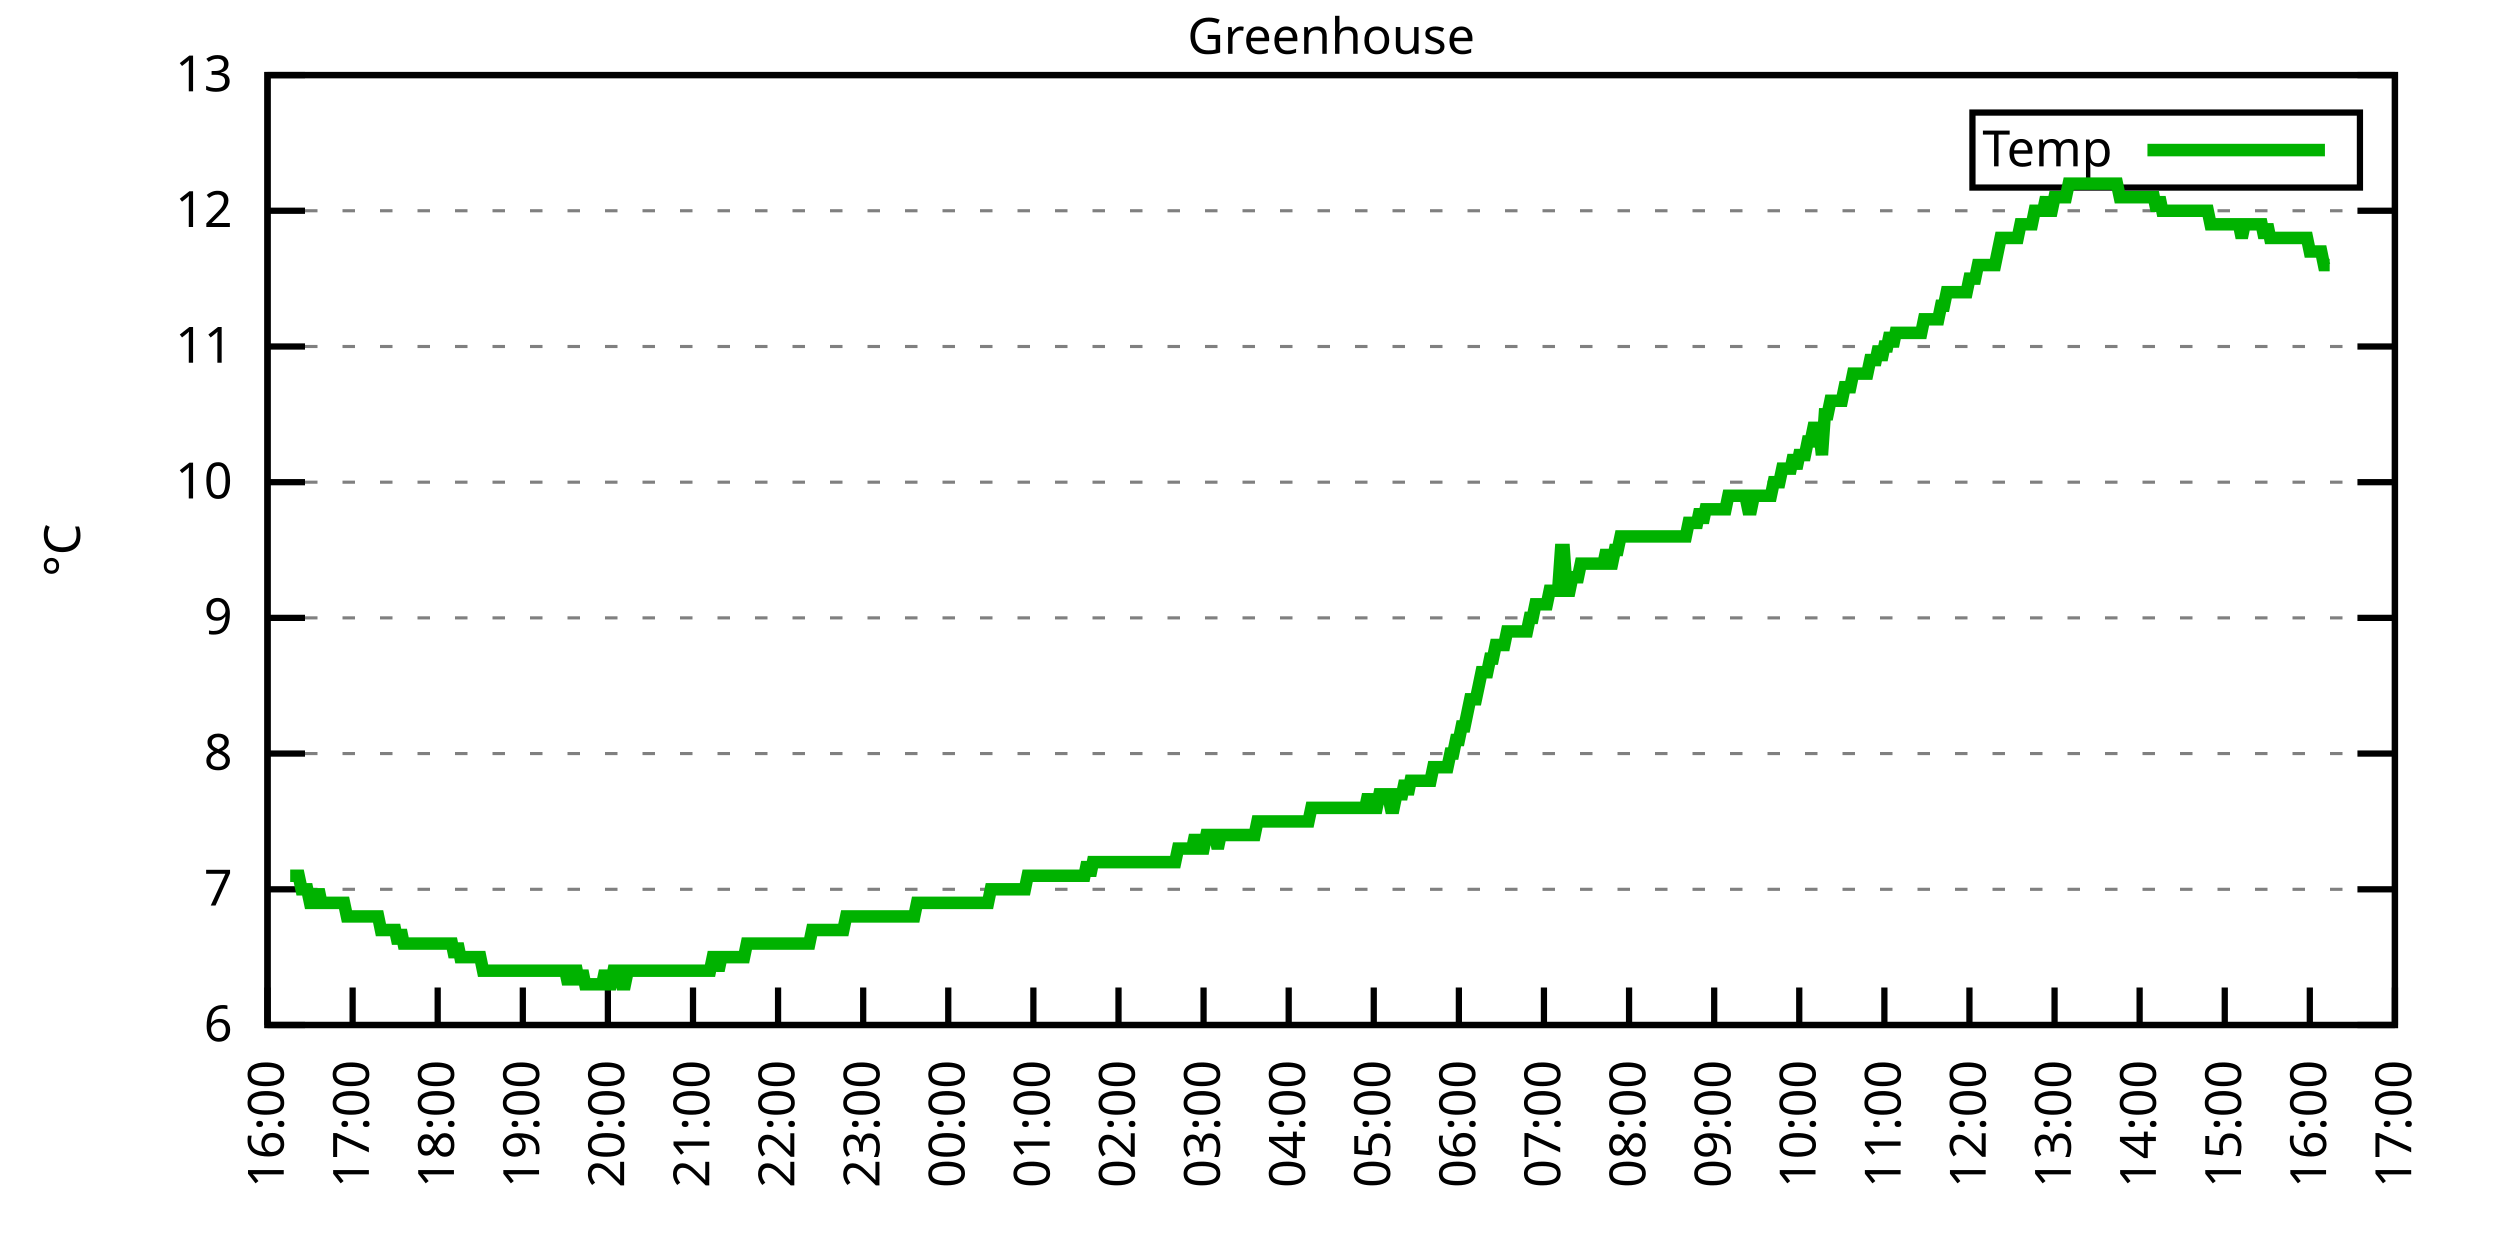
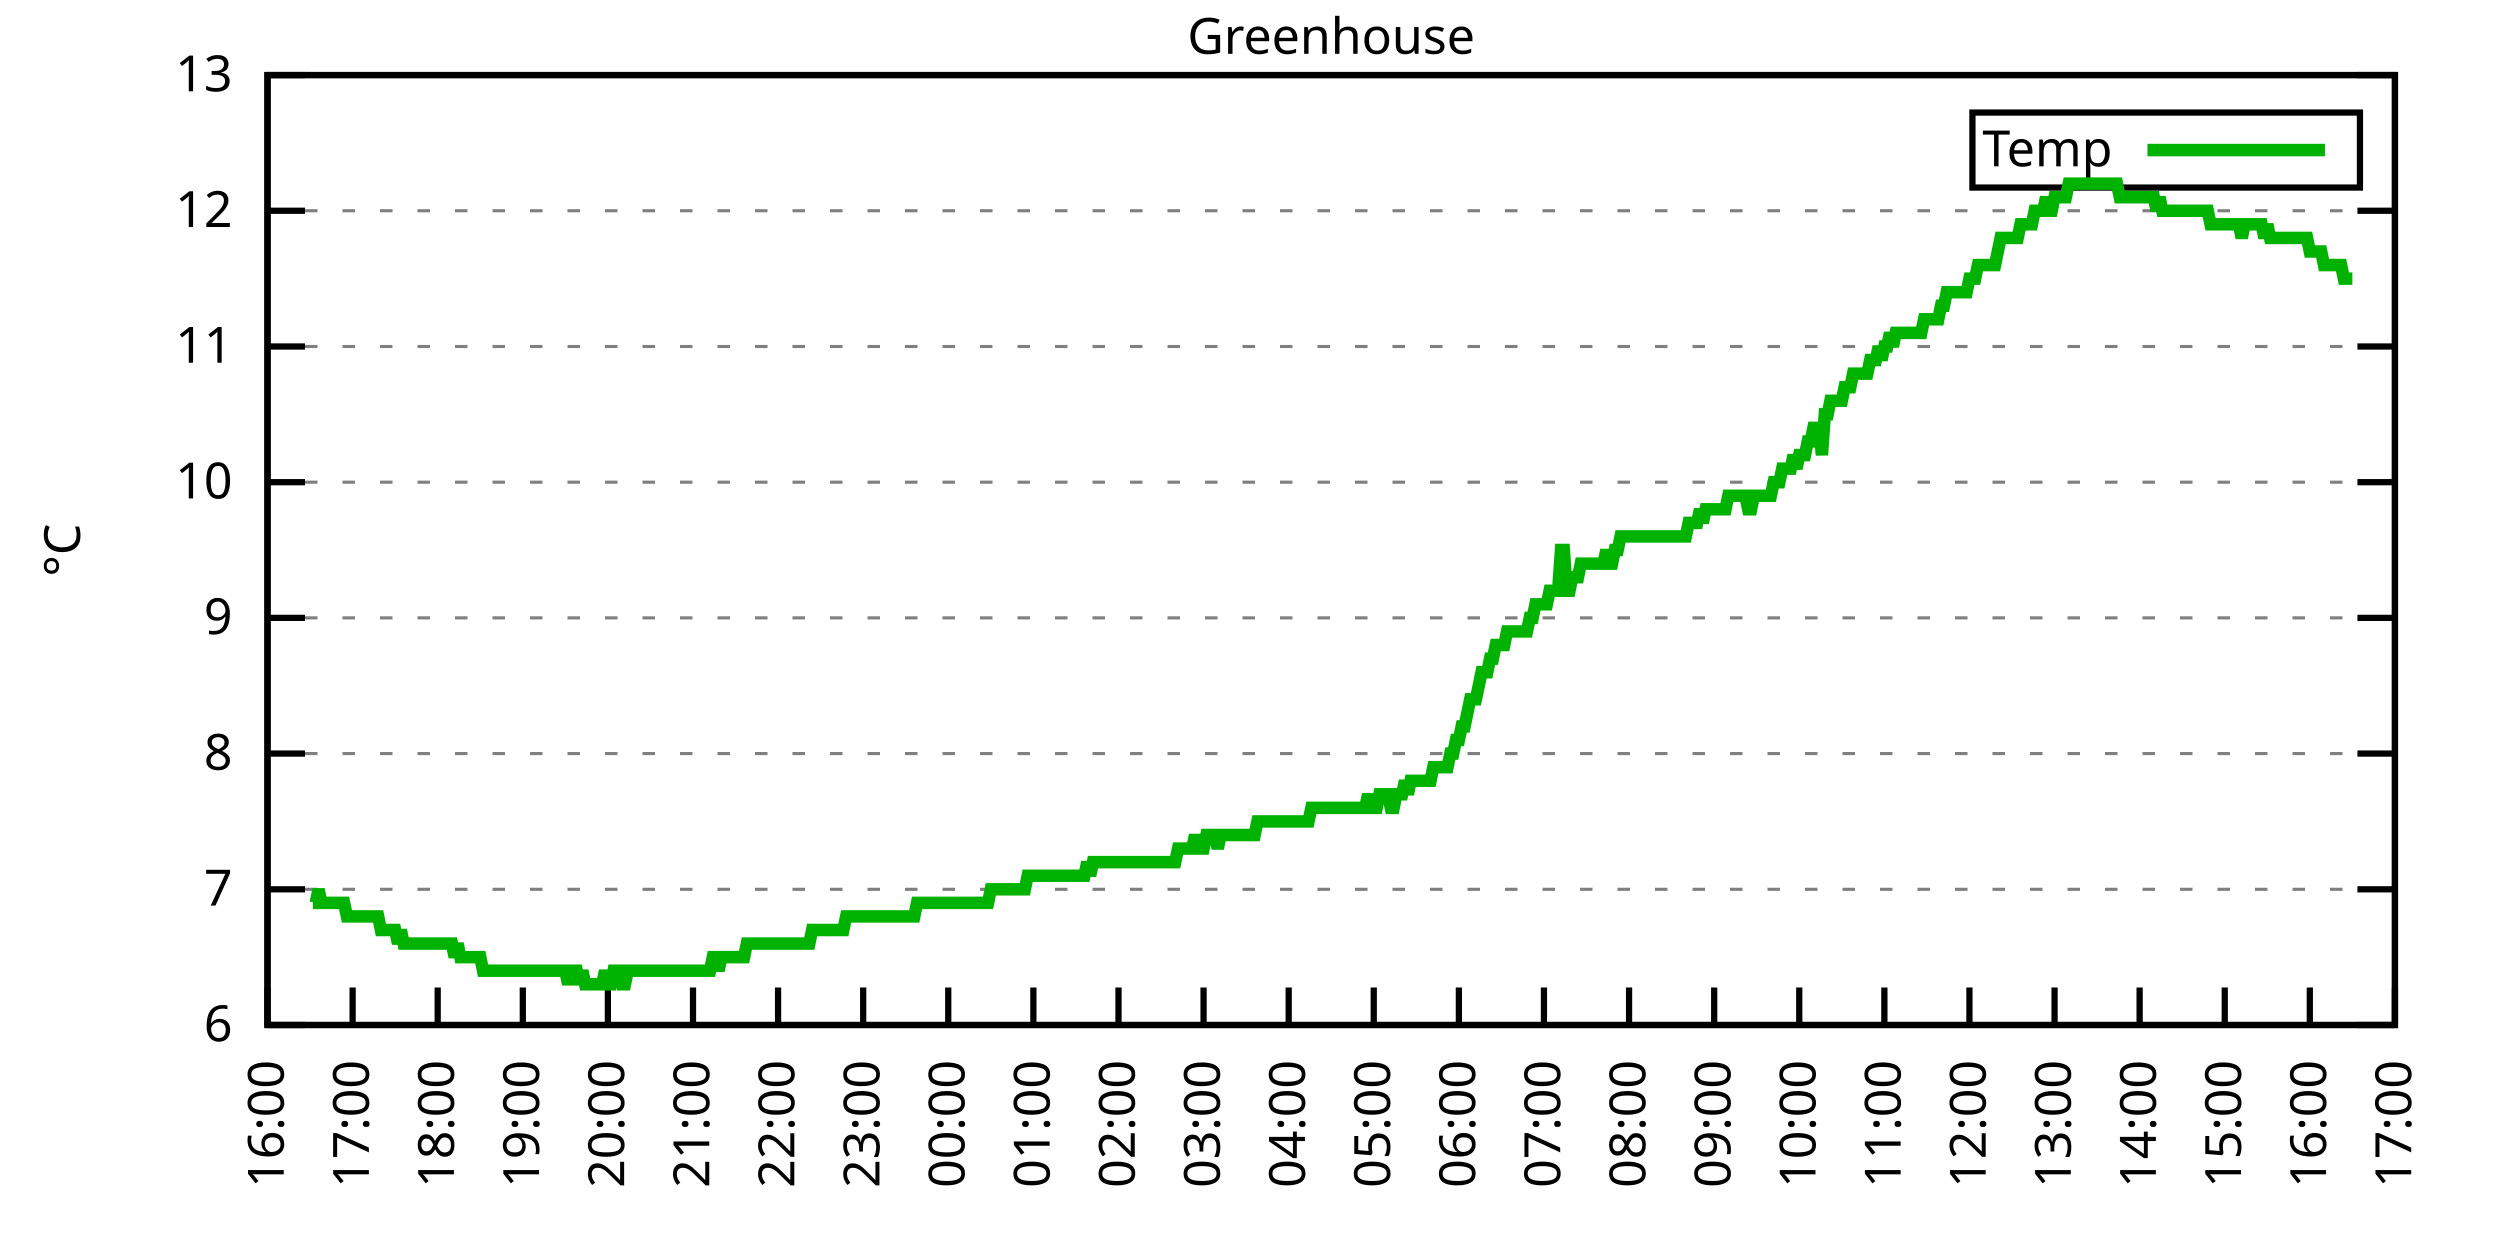
<svg xmlns="http://www.w3.org/2000/svg" xmlns:xlink="http://www.w3.org/1999/xlink" width="400" height="200" viewBox="0 0 400 200">
  <g id="gnuplot_canvas">
    <rect x="0" y="0" width="400" height="200" fill="none" />
    <defs>
      <circle id="gpDot" r="0.5" stroke-width="0.5" stroke="currentColor" />
      <path id="gpPt0" stroke-width="0.333" stroke="currentColor" d="M-1,0 h2 M0,-1 v2" />
      <path id="gpPt1" stroke-width="0.333" stroke="currentColor" d="M-1,-1 L1,1 M1,-1 L-1,1" />
      <path id="gpPt2" stroke-width="0.333" stroke="currentColor" d="M-1,0 L1,0 M0,-1 L0,1 M-1,-1 L1,1 M-1,1 L1,-1" />
      <rect id="gpPt3" stroke-width="0.333" stroke="currentColor" x="-1" y="-1" width="2" height="2" />
      <rect id="gpPt4" stroke-width="0.333" stroke="currentColor" fill="currentColor" x="-1" y="-1" width="2" height="2" />
      <circle id="gpPt5" stroke-width="0.333" stroke="currentColor" cx="0" cy="0" r="1" />
      <use xlink:href="#gpPt5" id="gpPt6" fill="currentColor" stroke="none" />
      <path id="gpPt7" stroke-width="0.333" stroke="currentColor" d="M0,-1.33 L-1.33,0.67 L1.33,0.67 z" />
      <use xlink:href="#gpPt7" id="gpPt8" fill="currentColor" stroke="none" />
      <use xlink:href="#gpPt7" id="gpPt9" stroke="currentColor" transform="rotate(180)" />
      <use xlink:href="#gpPt9" id="gpPt10" fill="currentColor" stroke="none" />
      <use xlink:href="#gpPt3" id="gpPt11" stroke="currentColor" transform="rotate(45)" />
      <use xlink:href="#gpPt11" id="gpPt12" fill="currentColor" stroke="none" />
      <path id="gpPt13" stroke-width="0.333" stroke="currentColor" d="M0,1.330 L1.265,0.411 L0.782,-1.067 L-0.782,-1.076 L-1.265,0.411 z" />
      <use xlink:href="#gpPt13" id="gpPt14" fill="currentColor" stroke="none" />
      <filter id="textbox" filterUnits="objectBoundingBox" x="0" y="0" height="1" width="1">
        <feFlood flood-color="white" flood-opacity="1" result="bgnd" />
        <feComposite in="SourceGraphic" in2="bgnd" operator="atop" />
      </filter>
      <filter id="greybox" filterUnits="objectBoundingBox" x="0" y="0" height="1" width="1">
        <feFlood flood-color="lightgrey" flood-opacity="1" result="grey" />
        <feComposite in="SourceGraphic" in2="grey" operator="atop" />
      </filter>
    </defs>
    <g fill="none" color="white" stroke="currentColor" stroke-width="1.00" stroke-linecap="butt" stroke-linejoin="miter">
</g>
    <g fill="none" color="black" stroke="currentColor" stroke-width="1.00" stroke-linecap="butt" stroke-linejoin="miter">
      <g stroke="none" shape-rendering="crispEdges">
        <polygon fill="rgb(255, 255, 255)" points="42.80,164.00 383.18,164.00 383.18,12.02 42.80,12.02 " />
      </g>
    </g>
    <g fill="none" color="black" stroke="currentColor" stroke-width="1.00" stroke-linecap="butt" stroke-linejoin="miter">
</g>
    <g fill="none" color="black" stroke="black" stroke-width="0.50" stroke-linecap="butt" stroke-linejoin="miter">
</g>
    <g fill="none" color="gray" stroke="currentColor" stroke-width="0.50" stroke-linecap="butt" stroke-linejoin="miter">
      <path stroke="gray" stroke-dasharray="2,4" class="gridline" d="M42.80,164.00 L383.19,164.00  " />
    </g>
    <g fill="none" color="gray" stroke="gray" stroke-width="1.00" stroke-linecap="butt" stroke-linejoin="miter">
</g>
    <g fill="none" color="black" stroke="currentColor" stroke-width="1.00" stroke-linecap="butt" stroke-linejoin="miter">
      <path stroke="black" d="M42.80,164.00 L48.80,164.00 M383.19,164.00 L377.19,164.00  " />
      <g transform="translate(37.20,166.60)" stroke="none" fill="black" font-family="Sans" font-size="8.00" text-anchor="end">
        <text>
          <tspan font-family="Sans"> 6</tspan>
        </text>
      </g>
    </g>
    <g fill="none" color="black" stroke="currentColor" stroke-width="1.00" stroke-linecap="butt" stroke-linejoin="miter">
</g>
    <g fill="none" color="black" stroke="black" stroke-width="0.50" stroke-linecap="butt" stroke-linejoin="miter">
</g>
    <g fill="none" color="gray" stroke="currentColor" stroke-width="0.50" stroke-linecap="butt" stroke-linejoin="miter">
      <path stroke="gray" stroke-dasharray="2,4" class="gridline" d="M42.80,142.29 L383.19,142.29  " />
    </g>
    <g fill="none" color="gray" stroke="gray" stroke-width="1.00" stroke-linecap="butt" stroke-linejoin="miter">
</g>
    <g fill="none" color="black" stroke="currentColor" stroke-width="1.00" stroke-linecap="butt" stroke-linejoin="miter">
      <path stroke="black" d="M42.80,142.29 L48.80,142.29 M383.19,142.29 L377.19,142.29  " />
      <g transform="translate(37.20,144.89)" stroke="none" fill="black" font-family="Sans" font-size="8.00" text-anchor="end">
        <text>
          <tspan font-family="Sans"> 7</tspan>
        </text>
      </g>
    </g>
    <g fill="none" color="black" stroke="currentColor" stroke-width="1.00" stroke-linecap="butt" stroke-linejoin="miter">
</g>
    <g fill="none" color="black" stroke="black" stroke-width="0.50" stroke-linecap="butt" stroke-linejoin="miter">
</g>
    <g fill="none" color="gray" stroke="currentColor" stroke-width="0.50" stroke-linecap="butt" stroke-linejoin="miter">
      <path stroke="gray" stroke-dasharray="2,4" class="gridline" d="M42.80,120.57 L383.19,120.57  " />
    </g>
    <g fill="none" color="gray" stroke="gray" stroke-width="1.00" stroke-linecap="butt" stroke-linejoin="miter">
</g>
    <g fill="none" color="black" stroke="currentColor" stroke-width="1.00" stroke-linecap="butt" stroke-linejoin="miter">
      <path stroke="black" d="M42.80,120.57 L48.80,120.57 M383.19,120.57 L377.19,120.57  " />
      <g transform="translate(37.20,123.17)" stroke="none" fill="black" font-family="Sans" font-size="8.00" text-anchor="end">
        <text>
          <tspan font-family="Sans"> 8</tspan>
        </text>
      </g>
    </g>
    <g fill="none" color="black" stroke="currentColor" stroke-width="1.00" stroke-linecap="butt" stroke-linejoin="miter">
</g>
    <g fill="none" color="black" stroke="black" stroke-width="0.50" stroke-linecap="butt" stroke-linejoin="miter">
</g>
    <g fill="none" color="gray" stroke="currentColor" stroke-width="0.50" stroke-linecap="butt" stroke-linejoin="miter">
      <path stroke="gray" stroke-dasharray="2,4" class="gridline" d="M42.80,98.86 L383.19,98.86  " />
    </g>
    <g fill="none" color="gray" stroke="gray" stroke-width="1.00" stroke-linecap="butt" stroke-linejoin="miter">
</g>
    <g fill="none" color="black" stroke="currentColor" stroke-width="1.00" stroke-linecap="butt" stroke-linejoin="miter">
      <path stroke="black" d="M42.80,98.86 L48.80,98.86 M383.19,98.86 L377.19,98.86  " />
      <g transform="translate(37.20,101.46)" stroke="none" fill="black" font-family="Sans" font-size="8.00" text-anchor="end">
        <text>
          <tspan font-family="Sans"> 9</tspan>
        </text>
      </g>
    </g>
    <g fill="none" color="black" stroke="currentColor" stroke-width="1.00" stroke-linecap="butt" stroke-linejoin="miter">
</g>
    <g fill="none" color="black" stroke="black" stroke-width="0.50" stroke-linecap="butt" stroke-linejoin="miter">
</g>
    <g fill="none" color="gray" stroke="currentColor" stroke-width="0.50" stroke-linecap="butt" stroke-linejoin="miter">
      <path stroke="gray" stroke-dasharray="2,4" class="gridline" d="M42.80,77.15 L383.19,77.15  " />
    </g>
    <g fill="none" color="gray" stroke="gray" stroke-width="1.00" stroke-linecap="butt" stroke-linejoin="miter">
</g>
    <g fill="none" color="black" stroke="currentColor" stroke-width="1.00" stroke-linecap="butt" stroke-linejoin="miter">
      <path stroke="black" d="M42.80,77.15 L48.80,77.15 M383.19,77.15 L377.19,77.15  " />
      <g transform="translate(37.20,79.75)" stroke="none" fill="black" font-family="Sans" font-size="8.00" text-anchor="end">
        <text>
          <tspan font-family="Sans"> 10</tspan>
        </text>
      </g>
    </g>
    <g fill="none" color="black" stroke="currentColor" stroke-width="1.00" stroke-linecap="butt" stroke-linejoin="miter">
</g>
    <g fill="none" color="black" stroke="black" stroke-width="0.50" stroke-linecap="butt" stroke-linejoin="miter">
</g>
    <g fill="none" color="gray" stroke="currentColor" stroke-width="0.50" stroke-linecap="butt" stroke-linejoin="miter">
      <path stroke="gray" stroke-dasharray="2,4" class="gridline" d="M42.80,55.44 L383.19,55.44  " />
    </g>
    <g fill="none" color="gray" stroke="gray" stroke-width="1.00" stroke-linecap="butt" stroke-linejoin="miter">
</g>
    <g fill="none" color="black" stroke="currentColor" stroke-width="1.00" stroke-linecap="butt" stroke-linejoin="miter">
      <path stroke="black" d="M42.80,55.44 L48.80,55.44 M383.19,55.44 L377.19,55.44  " />
      <g transform="translate(37.20,58.04)" stroke="none" fill="black" font-family="Sans" font-size="8.00" text-anchor="end">
        <text>
          <tspan font-family="Sans"> 11</tspan>
        </text>
      </g>
    </g>
    <g fill="none" color="black" stroke="currentColor" stroke-width="1.00" stroke-linecap="butt" stroke-linejoin="miter">
</g>
    <g fill="none" color="black" stroke="black" stroke-width="0.50" stroke-linecap="butt" stroke-linejoin="miter">
</g>
    <g fill="none" color="gray" stroke="currentColor" stroke-width="0.50" stroke-linecap="butt" stroke-linejoin="miter">
      <path stroke="gray" stroke-dasharray="2,4" class="gridline" d="M42.80,33.72 L383.19,33.72  " />
    </g>
    <g fill="none" color="gray" stroke="gray" stroke-width="1.00" stroke-linecap="butt" stroke-linejoin="miter">
</g>
    <g fill="none" color="black" stroke="currentColor" stroke-width="1.00" stroke-linecap="butt" stroke-linejoin="miter">
      <path stroke="black" d="M42.80,33.72 L48.80,33.72 M383.19,33.72 L377.19,33.72  " />
      <g transform="translate(37.20,36.32)" stroke="none" fill="black" font-family="Sans" font-size="8.00" text-anchor="end">
        <text>
          <tspan font-family="Sans"> 12</tspan>
        </text>
      </g>
    </g>
    <g fill="none" color="black" stroke="currentColor" stroke-width="1.00" stroke-linecap="butt" stroke-linejoin="miter">
</g>
    <g fill="none" color="black" stroke="black" stroke-width="0.50" stroke-linecap="butt" stroke-linejoin="miter">
</g>
    <g fill="none" color="gray" stroke="currentColor" stroke-width="0.50" stroke-linecap="butt" stroke-linejoin="miter">
      <path stroke="gray" stroke-dasharray="2,4" class="gridline" d="M42.80,12.01 L383.19,12.01  " />
    </g>
    <g fill="none" color="gray" stroke="gray" stroke-width="1.00" stroke-linecap="butt" stroke-linejoin="miter">
</g>
    <g fill="none" color="black" stroke="currentColor" stroke-width="1.00" stroke-linecap="butt" stroke-linejoin="miter">
      <path stroke="black" d="M42.80,12.01 L48.80,12.01 M383.19,12.01 L377.19,12.01  " />
      <g transform="translate(37.20,14.61)" stroke="none" fill="black" font-family="Sans" font-size="8.00" text-anchor="end">
        <text>
          <tspan font-family="Sans"> 13</tspan>
        </text>
      </g>
    </g>
    <g fill="none" color="black" stroke="currentColor" stroke-width="1.00" stroke-linecap="butt" stroke-linejoin="miter">
      <path stroke="black" d="M42.80,164.00 L42.80,158.00  " />
      <g transform="translate(45.40,169.60) rotate(270.00)" stroke="none" fill="black" font-family="Sans" font-size="8.00" text-anchor="end">
        <text>
          <tspan font-family="Sans">16:00</tspan>
        </text>
      </g>
    </g>
    <g fill="none" color="black" stroke="currentColor" stroke-width="1.00" stroke-linecap="butt" stroke-linejoin="miter">
      <path stroke="black" d="M56.42,164.00 L56.42,158.00  " />
      <g transform="translate(59.02,169.60) rotate(270.00)" stroke="none" fill="black" font-family="Sans" font-size="8.00" text-anchor="end">
        <text>
          <tspan font-family="Sans">17:00</tspan>
        </text>
      </g>
    </g>
    <g fill="none" color="black" stroke="currentColor" stroke-width="1.00" stroke-linecap="butt" stroke-linejoin="miter">
      <path stroke="black" d="M70.03,164.00 L70.03,158.00  " />
      <g transform="translate(72.63,169.60) rotate(270.00)" stroke="none" fill="black" font-family="Sans" font-size="8.00" text-anchor="end">
        <text>
          <tspan font-family="Sans">18:00</tspan>
        </text>
      </g>
    </g>
    <g fill="none" color="black" stroke="currentColor" stroke-width="1.00" stroke-linecap="butt" stroke-linejoin="miter">
      <path stroke="black" d="M83.65,164.00 L83.65,158.00  " />
      <g transform="translate(86.25,169.60) rotate(270.00)" stroke="none" fill="black" font-family="Sans" font-size="8.00" text-anchor="end">
        <text>
          <tspan font-family="Sans">19:00</tspan>
        </text>
      </g>
    </g>
    <g fill="none" color="black" stroke="currentColor" stroke-width="1.00" stroke-linecap="butt" stroke-linejoin="miter">
      <path stroke="black" d="M97.26,164.00 L97.26,158.00  " />
      <g transform="translate(99.86,169.60) rotate(270.00)" stroke="none" fill="black" font-family="Sans" font-size="8.00" text-anchor="end">
        <text>
          <tspan font-family="Sans">20:00</tspan>
        </text>
      </g>
    </g>
    <g fill="none" color="black" stroke="currentColor" stroke-width="1.00" stroke-linecap="butt" stroke-linejoin="miter">
      <path stroke="black" d="M110.88,164.00 L110.88,158.00  " />
      <g transform="translate(113.48,169.60) rotate(270.00)" stroke="none" fill="black" font-family="Sans" font-size="8.00" text-anchor="end">
        <text>
          <tspan font-family="Sans">21:00</tspan>
        </text>
      </g>
    </g>
    <g fill="none" color="black" stroke="currentColor" stroke-width="1.00" stroke-linecap="butt" stroke-linejoin="miter">
      <path stroke="black" d="M124.49,164.00 L124.49,158.00  " />
      <g transform="translate(127.09,169.60) rotate(270.00)" stroke="none" fill="black" font-family="Sans" font-size="8.00" text-anchor="end">
        <text>
          <tspan font-family="Sans">22:00</tspan>
        </text>
      </g>
    </g>
    <g fill="none" color="black" stroke="currentColor" stroke-width="1.00" stroke-linecap="butt" stroke-linejoin="miter">
      <path stroke="black" d="M138.11,164.00 L138.11,158.00  " />
      <g transform="translate(140.71,169.60) rotate(270.00)" stroke="none" fill="black" font-family="Sans" font-size="8.00" text-anchor="end">
        <text>
          <tspan font-family="Sans">23:00</tspan>
        </text>
      </g>
    </g>
    <g fill="none" color="black" stroke="currentColor" stroke-width="1.00" stroke-linecap="butt" stroke-linejoin="miter">
      <path stroke="black" d="M151.72,164.00 L151.72,158.00  " />
      <g transform="translate(154.32,169.60) rotate(270.00)" stroke="none" fill="black" font-family="Sans" font-size="8.00" text-anchor="end">
        <text>
          <tspan font-family="Sans">00:00</tspan>
        </text>
      </g>
    </g>
    <g fill="none" color="black" stroke="currentColor" stroke-width="1.00" stroke-linecap="butt" stroke-linejoin="miter">
      <path stroke="black" d="M165.34,164.00 L165.34,158.00  " />
      <g transform="translate(167.94,169.60) rotate(270.00)" stroke="none" fill="black" font-family="Sans" font-size="8.00" text-anchor="end">
        <text>
          <tspan font-family="Sans">01:00</tspan>
        </text>
      </g>
    </g>
    <g fill="none" color="black" stroke="currentColor" stroke-width="1.00" stroke-linecap="butt" stroke-linejoin="miter">
      <path stroke="black" d="M178.96,164.00 L178.96,158.00  " />
      <g transform="translate(181.56,169.60) rotate(270.00)" stroke="none" fill="black" font-family="Sans" font-size="8.00" text-anchor="end">
        <text>
          <tspan font-family="Sans">02:00</tspan>
        </text>
      </g>
    </g>
    <g fill="none" color="black" stroke="currentColor" stroke-width="1.00" stroke-linecap="butt" stroke-linejoin="miter">
      <path stroke="black" d="M192.57,164.00 L192.57,158.00  " />
      <g transform="translate(195.17,169.60) rotate(270.00)" stroke="none" fill="black" font-family="Sans" font-size="8.00" text-anchor="end">
        <text>
          <tspan font-family="Sans">03:00</tspan>
        </text>
      </g>
    </g>
    <g fill="none" color="black" stroke="currentColor" stroke-width="1.00" stroke-linecap="butt" stroke-linejoin="miter">
      <path stroke="black" d="M206.19,164.00 L206.19,158.00  " />
      <g transform="translate(208.79,169.60) rotate(270.00)" stroke="none" fill="black" font-family="Sans" font-size="8.00" text-anchor="end">
        <text>
          <tspan font-family="Sans">04:00</tspan>
        </text>
      </g>
    </g>
    <g fill="none" color="black" stroke="currentColor" stroke-width="1.00" stroke-linecap="butt" stroke-linejoin="miter">
      <path stroke="black" d="M219.80,164.00 L219.80,158.00  " />
      <g transform="translate(222.40,169.60) rotate(270.00)" stroke="none" fill="black" font-family="Sans" font-size="8.00" text-anchor="end">
        <text>
          <tspan font-family="Sans">05:00</tspan>
        </text>
      </g>
    </g>
    <g fill="none" color="black" stroke="currentColor" stroke-width="1.00" stroke-linecap="butt" stroke-linejoin="miter">
      <path stroke="black" d="M233.42,164.00 L233.42,158.00  " />
      <g transform="translate(236.02,169.60) rotate(270.00)" stroke="none" fill="black" font-family="Sans" font-size="8.00" text-anchor="end">
        <text>
          <tspan font-family="Sans">06:00</tspan>
        </text>
      </g>
    </g>
    <g fill="none" color="black" stroke="currentColor" stroke-width="1.00" stroke-linecap="butt" stroke-linejoin="miter">
      <path stroke="black" d="M247.03,164.00 L247.03,158.00  " />
      <g transform="translate(249.63,169.60) rotate(270.00)" stroke="none" fill="black" font-family="Sans" font-size="8.00" text-anchor="end">
        <text>
          <tspan font-family="Sans">07:00</tspan>
        </text>
      </g>
    </g>
    <g fill="none" color="black" stroke="currentColor" stroke-width="1.00" stroke-linecap="butt" stroke-linejoin="miter">
      <path stroke="black" d="M260.65,164.00 L260.65,158.00  " />
      <g transform="translate(263.25,169.60) rotate(270.00)" stroke="none" fill="black" font-family="Sans" font-size="8.00" text-anchor="end">
        <text>
          <tspan font-family="Sans">08:00</tspan>
        </text>
      </g>
    </g>
    <g fill="none" color="black" stroke="currentColor" stroke-width="1.00" stroke-linecap="butt" stroke-linejoin="miter">
      <path stroke="black" d="M274.27,164.00 L274.27,158.00  " />
      <g transform="translate(276.87,169.60) rotate(270.00)" stroke="none" fill="black" font-family="Sans" font-size="8.00" text-anchor="end">
        <text>
          <tspan font-family="Sans">09:00</tspan>
        </text>
      </g>
    </g>
    <g fill="none" color="black" stroke="currentColor" stroke-width="1.00" stroke-linecap="butt" stroke-linejoin="miter">
      <path stroke="black" d="M287.88,164.00 L287.88,158.00  " />
      <g transform="translate(290.48,169.60) rotate(270.00)" stroke="none" fill="black" font-family="Sans" font-size="8.00" text-anchor="end">
        <text>
          <tspan font-family="Sans">10:00</tspan>
        </text>
      </g>
    </g>
    <g fill="none" color="black" stroke="currentColor" stroke-width="1.00" stroke-linecap="butt" stroke-linejoin="miter">
      <path stroke="black" d="M301.50,164.00 L301.50,158.00  " />
      <g transform="translate(304.10,169.60) rotate(270.00)" stroke="none" fill="black" font-family="Sans" font-size="8.00" text-anchor="end">
        <text>
          <tspan font-family="Sans">11:00</tspan>
        </text>
      </g>
    </g>
    <g fill="none" color="black" stroke="currentColor" stroke-width="1.00" stroke-linecap="butt" stroke-linejoin="miter">
      <path stroke="black" d="M315.11,164.00 L315.11,158.00  " />
      <g transform="translate(317.71,169.60) rotate(270.00)" stroke="none" fill="black" font-family="Sans" font-size="8.00" text-anchor="end">
        <text>
          <tspan font-family="Sans">12:00</tspan>
        </text>
      </g>
    </g>
    <g fill="none" color="black" stroke="currentColor" stroke-width="1.00" stroke-linecap="butt" stroke-linejoin="miter">
      <path stroke="black" d="M328.73,164.00 L328.73,158.00  " />
      <g transform="translate(331.33,169.60) rotate(270.00)" stroke="none" fill="black" font-family="Sans" font-size="8.00" text-anchor="end">
        <text>
          <tspan font-family="Sans">13:00</tspan>
        </text>
      </g>
    </g>
    <g fill="none" color="black" stroke="currentColor" stroke-width="1.00" stroke-linecap="butt" stroke-linejoin="miter">
      <path stroke="black" d="M342.34,164.00 L342.34,158.00  " />
      <g transform="translate(344.94,169.60) rotate(270.00)" stroke="none" fill="black" font-family="Sans" font-size="8.00" text-anchor="end">
        <text>
          <tspan font-family="Sans">14:00</tspan>
        </text>
      </g>
    </g>
    <g fill="none" color="black" stroke="currentColor" stroke-width="1.00" stroke-linecap="butt" stroke-linejoin="miter">
      <path stroke="black" d="M355.96,164.00 L355.96,158.00  " />
      <g transform="translate(358.56,169.60) rotate(270.00)" stroke="none" fill="black" font-family="Sans" font-size="8.00" text-anchor="end">
        <text>
          <tspan font-family="Sans">15:00</tspan>
        </text>
      </g>
    </g>
    <g fill="none" color="black" stroke="currentColor" stroke-width="1.00" stroke-linecap="butt" stroke-linejoin="miter">
      <path stroke="black" d="M369.57,164.00 L369.57,158.00  " />
      <g transform="translate(372.17,169.60) rotate(270.00)" stroke="none" fill="black" font-family="Sans" font-size="8.00" text-anchor="end">
        <text>
          <tspan font-family="Sans">16:00</tspan>
        </text>
      </g>
    </g>
    <g fill="none" color="black" stroke="currentColor" stroke-width="1.00" stroke-linecap="butt" stroke-linejoin="miter">
      <path stroke="black" d="M383.19,164.00 L383.19,158.00  " />
      <g transform="translate(385.79,169.60) rotate(270.00)" stroke="none" fill="black" font-family="Sans" font-size="8.00" text-anchor="end">
        <text>
          <tspan font-family="Sans">17:00</tspan>
        </text>
      </g>
    </g>
    <g fill="none" color="black" stroke="currentColor" stroke-width="1.00" stroke-linecap="butt" stroke-linejoin="miter">
</g>
    <g fill="none" color="black" stroke="currentColor" stroke-width="1.00" stroke-linecap="butt" stroke-linejoin="miter">
      <path stroke="black" d="M42.80,12.01 L42.80,164.00 L383.19,164.00 L383.19,12.01 L42.80,12.01 Z  " />
    </g>
    <g fill="none" color="black" stroke="currentColor" stroke-width="1.00" stroke-linecap="butt" stroke-linejoin="miter">
</g>
    <g fill="none" color="black" stroke="currentColor" stroke-width="1.00" stroke-linecap="butt" stroke-linejoin="miter">
      <path stroke="black" d="M315.59,30.01 L315.59,18.01 L377.59,18.01 L377.59,30.01 L315.59,30.01 Z  " />
    </g>
    <g id="Greenhouse_plot_1">
      <g fill="none" color="white" stroke="black" stroke-width="2.00" stroke-linecap="butt" stroke-linejoin="miter">
</g>
      <g fill="none" color="black" stroke="currentColor" stroke-width="2.00" stroke-linecap="butt" stroke-linejoin="miter">
        <g transform="translate(337.99,26.61)" stroke="none" fill="black" font-family="Sans" font-size="8.00" text-anchor="end">
          <text>
            <tspan font-family="Sans">Temp</tspan>
          </text>
        </g>
      </g>
      <g fill="none" color="black" stroke="currentColor" stroke-width="2.00" stroke-linecap="butt" stroke-linejoin="miter">
-         <path stroke="rgb(  0, 178,   0)" d="M343.59,24.01 L371.99,24.01 M46.43,140.12 L46.88,140.12 L47.34,140.12 L47.79,140.12 L48.25,142.29 L48.70,142.29   L49.15,142.29 L49.61,144.46 L50.06,144.46 L50.52,144.46 L50.97,142.29 L51.42,144.46 L51.88,144.46 L52.33,144.46   L52.78,144.46 L53.24,144.46 L53.69,144.46 L54.15,144.46 L54.60,144.46 L55.05,144.46 L55.51,146.63 L55.96,146.63   L56.42,146.63 L56.87,146.63 L57.32,146.63 L57.78,146.63 L58.23,146.63 L58.68,146.63 L59.14,146.63 L59.59,146.63   L60.05,146.63 L60.50,146.63 L60.95,148.80 L61.41,148.80 L61.86,148.80 L62.32,148.80 L62.77,148.80 L63.22,148.80   L63.68,150.97 L64.13,148.80 L64.58,150.97 L65.04,150.97 L65.49,150.97 L65.95,150.97 L66.40,150.97 L66.85,150.97   L67.31,150.97 L67.76,150.97 L68.22,150.97 L68.67,150.97 L69.12,150.97 L69.58,150.97 L70.03,150.97 L70.49,150.97   L70.94,150.97 L71.39,150.97 L71.85,150.97 L72.30,150.97 L72.75,153.14 L73.21,150.97 L73.66,153.14 L74.12,153.14   L74.57,153.14 L75.02,153.14 L75.48,153.14 L75.93,153.14 L76.39,153.14 L76.84,153.14 L77.29,155.31 L77.75,155.31   L78.20,155.31 L78.65,155.31 L79.11,155.31 L79.56,155.31 L80.02,155.31 L80.47,155.31 L80.92,155.31 L81.38,155.31   L81.83,155.31 L82.29,155.31 L82.74,155.31 L83.19,155.31 L83.65,155.31 L84.10,155.31 L84.55,155.31 L85.01,155.31   L85.46,155.31 L85.92,155.31 L86.37,155.31 L86.82,155.31 L87.28,155.31 L87.73,155.31 L88.19,155.31 L88.64,155.31   L89.09,155.31 L89.55,155.31 L90.00,155.31 L90.45,155.31 L90.91,157.49 L91.36,155.31 L91.82,155.31 L92.27,155.31   L92.72,157.49 L93.18,155.31 L93.63,157.49 L94.54,157.49 L94.99,157.49 L95.45,157.49 L95.90,157.49 L96.35,157.49   L96.81,155.31 L97.26,157.49 L97.72,157.49 L98.17,155.31 L98.62,155.31 L99.08,155.31 L99.53,157.49 L99.99,157.49   L100.44,155.31 L100.89,155.31 L101.35,155.31 L101.80,155.31 L102.25,155.31 L102.71,155.31 L103.16,155.31 L103.62,155.31   L104.07,155.31 L104.52,155.31 L104.98,155.31 L105.43,155.31 L105.89,155.31 L106.34,155.31 L106.79,155.31 L107.25,155.31   L107.70,155.31 L108.15,155.31 L108.61,155.31 L109.06,155.31 L109.52,155.31 L109.97,155.31 L110.42,155.31 L110.88,155.31   L111.33,155.31 L111.79,155.31 L112.24,155.31 L112.69,155.31 L113.15,155.31 L113.60,155.31 L114.05,153.14 L114.51,153.14   L114.96,155.31 L115.42,153.14 L115.87,153.14 L116.32,153.14 L116.78,153.14 L117.23,153.14 L117.69,153.14 L118.14,153.14   L118.59,153.14 L119.05,153.14 L119.50,150.97 L119.96,150.97 L120.41,150.97 L120.86,150.97 L121.32,150.97 L121.77,150.97   L122.22,150.97 L122.68,150.97 L123.13,150.97 L123.59,150.97 L124.04,150.97 L124.49,150.97 L124.95,150.97 L125.40,150.97   L125.86,150.97 L126.31,150.97 L126.76,150.97 L127.22,150.97 L127.67,150.97 L128.12,150.97 L128.58,150.97 L129.03,150.97   L129.49,150.97 L129.94,148.80 L130.39,148.80 L130.85,148.80 L131.30,148.80 L131.76,148.80 L132.21,148.80 L132.66,148.80   L133.12,148.80 L133.57,148.80 L134.02,148.80 L134.48,148.80 L134.93,148.80 L135.39,146.63 L135.84,146.63 L136.29,146.63   L136.75,146.63 L137.20,146.63 L137.66,146.63 L138.11,146.63 L138.56,146.63 L139.02,146.63 L139.47,146.63 L139.92,146.63   L140.38,146.63 L140.83,146.63 L141.29,146.63 L141.74,146.63 L142.19,146.63 L142.65,146.63 L143.10,146.63 L143.56,146.63   L144.01,146.63 L144.46,146.63 L144.92,146.63 L145.37,146.63 L145.82,146.63 L146.28,146.63 L146.73,144.46 L147.19,144.46   L147.64,144.46 L148.09,144.46 L148.55,144.46 L149.00,144.46 L149.46,144.46 L149.91,144.46 L150.36,144.46 L150.82,144.46   L151.27,144.46 L151.72,144.46 L152.18,144.46 L152.63,144.46 L153.09,144.46 L153.54,144.46 L153.99,144.46 L154.45,144.46   L154.90,144.46 L155.36,144.46 L155.81,144.46 L156.26,144.46 L156.72,144.46 L157.17,144.46 L157.62,144.46 L158.08,144.46   L158.53,142.29 L158.99,142.29 L159.44,142.29 L159.89,142.29 L160.35,142.29 L160.80,142.29 L161.26,142.29 L161.71,142.29   L162.16,142.29 L162.62,142.29 L163.07,142.29 L163.52,142.29 L163.98,142.29 L164.43,140.12 L164.89,140.12 L165.34,140.12   L165.79,140.12 L166.25,140.12 L166.70,140.12 L167.16,140.12 L167.61,140.12 L168.06,140.12 L168.52,140.12 L168.97,140.12   L169.43,140.12 L169.88,140.12 L170.33,140.12 L170.79,140.12 L171.24,140.12 L171.69,140.12 L172.15,140.12 L172.60,140.12   L173.06,140.12 L173.51,140.12 L173.96,137.94 L174.42,140.12 L174.87,137.94 L175.33,137.94 L175.78,137.94 L176.23,137.94   L176.69,137.94 L177.14,137.94 L177.59,137.94 L178.05,137.94 L178.50,137.94 L178.96,137.94 L179.41,137.94 L179.86,137.94   L180.32,137.94 L180.77,137.94 L181.23,137.94 L181.68,137.94 L182.13,137.94 L182.59,137.94 L183.04,137.94 L183.49,137.94   L183.95,137.94 L184.40,137.94 L184.86,137.94 L185.31,137.94 L185.76,137.94 L186.22,137.94 L186.67,137.94 L187.13,137.94   L187.58,137.94 L188.03,137.94 L188.49,135.77 L188.94,135.77 L189.39,135.77 L189.85,135.77 L190.30,135.77 L190.76,135.77   L191.21,133.60 L191.66,135.77 L192.12,135.77 L192.57,135.77 L193.03,133.60 L193.48,133.60 L193.93,133.60 L194.39,133.60   L194.84,135.77 L195.29,133.60 L195.75,133.60 L196.20,133.60 L196.66,133.60 L197.11,133.60 L197.56,133.60 L198.02,133.60   L198.47,133.60 L198.93,133.60 L199.38,133.60 L199.83,133.60 L200.29,133.60 L200.74,133.60 L201.19,131.43 L201.65,131.43   L202.10,131.43 L202.56,131.43 L203.01,131.43 L203.46,131.43 L203.92,131.43 L204.37,131.43 L204.83,131.43 L205.28,131.43   L205.73,131.43 L206.19,131.43 L206.64,131.43 L207.09,131.43 L207.55,131.43 L208.00,131.43 L208.46,131.43 L208.91,131.43   L209.36,131.43 L209.82,129.26 L210.27,129.26 L210.73,129.26 L211.18,129.26 L211.63,129.26 L212.09,129.26 L212.54,129.26   L213.00,129.26 L213.45,129.26 L213.90,129.26 L214.36,129.26 L214.81,129.26 L215.26,129.26 L215.72,129.26 L216.17,129.26   L216.63,129.26 L217.08,129.26 L217.53,129.26 L217.99,129.26 L218.44,129.26 L218.90,127.09 L219.35,129.26 L219.80,129.26   L220.26,129.26 L220.71,127.09 L221.16,127.09 L221.62,127.09 L222.07,127.09 L222.53,129.26 L222.98,129.26 L223.43,127.09   L223.89,127.09 L224.34,127.09 L224.80,124.92 L225.25,127.09 L225.70,124.92 L226.16,124.92 L226.61,124.92 L227.06,124.92   L227.52,124.92 L227.97,124.92 L228.43,124.92 L228.88,124.92 L229.33,122.75 L229.79,122.75 L230.24,122.75 L230.70,122.75   L231.15,122.75 L231.60,122.75 L232.06,120.57 L232.51,120.57 L232.96,118.40 L233.42,118.40 L233.87,116.23 L234.33,116.23   L234.78,114.06 L235.23,111.89 L235.69,111.89 L236.14,111.89 L236.60,109.72 L237.05,107.55 L237.50,107.55 L237.96,107.55   L238.41,105.38 L238.86,105.38 L239.32,103.20 L239.77,103.20 L240.23,103.20 L240.68,103.20 L241.13,101.03 L241.59,101.03   L242.04,101.03 L242.50,101.03 L242.95,101.03 L243.40,101.03 L243.86,101.03 L244.31,101.03 L244.76,98.86 L245.22,98.86   L245.67,96.69 L246.13,96.69 L246.58,96.69 L247.03,96.69 L247.49,96.69 L247.94,94.52 L248.40,94.52 L248.85,94.52   L249.30,94.52 L249.76,88.00 L250.21,88.00 L250.66,94.52 L251.12,94.52 L251.57,92.35 L252.03,92.35 L252.48,92.35   L252.93,90.18 L253.39,90.18 L253.84,90.18 L254.30,90.18 L254.75,90.18 L255.20,90.18 L255.66,90.18 L256.11,90.18   L256.56,90.18 L257.02,88.00 L257.47,90.18 L257.93,90.18 L258.38,88.00 L258.83,88.00 L259.29,85.83 L259.74,85.83   L260.20,85.83 L260.65,85.83 L261.10,85.83 L261.56,85.83 L262.01,85.83 L262.47,85.83 L262.92,85.83 L263.37,85.83   L263.83,85.83 L264.28,85.83 L264.73,85.83 L265.19,85.83 L265.64,85.83 L266.10,85.83 L266.55,85.83 L267.00,85.83   L267.46,85.83 L267.91,85.83 L268.37,85.83 L268.82,85.83 L269.27,85.83 L269.73,85.83 L270.18,83.66 L270.63,83.66   L271.09,83.66 L271.54,83.66 L272.00,81.49 L272.45,83.66 L272.90,81.49 L273.36,81.49 L273.81,81.49 L274.27,81.49   L274.72,81.49 L275.17,81.49 L275.63,81.49 L276.08,81.49 L276.53,79.32 L276.99,79.32 L277.44,79.32 L277.90,79.32   L278.35,79.32 L278.80,79.32 L279.26,79.32 L279.71,81.49 L280.17,81.49 L280.62,79.32 L281.07,79.32 L281.53,79.32   L281.98,79.32 L282.43,79.32 L282.89,79.32 L283.34,79.32 L283.80,77.15 L284.25,77.15 L284.70,77.15 L285.16,74.98   L285.61,74.98 L286.07,74.98 L286.52,74.98 L286.97,72.81 L287.43,74.98 L287.88,72.81 L288.33,72.81 L288.79,72.81   L289.24,70.63 L289.70,70.63 L290.15,68.46 L290.60,68.46 L291.06,68.46 L291.51,72.81 L291.97,66.29 L292.42,66.29   L292.87,64.12 L293.33,64.12 L293.78,64.12 L294.23,64.12 L294.69,64.12 L295.14,61.95 L295.60,61.95 L296.05,61.95   L296.50,59.78 L296.96,59.78 L297.41,59.78 L297.87,59.78 L298.32,59.78 L298.77,59.78 L299.23,57.61 L299.68,57.61   L300.13,57.61 L300.59,55.44 L301.04,57.61 L301.50,55.44 L301.95,55.44 L302.40,53.26 L302.86,55.44 L303.31,53.26   L303.77,53.26 L304.22,53.26 L304.67,53.26 L305.13,53.26 L305.58,53.26 L306.03,53.26 L306.49,53.26 L306.94,53.26   L307.40,53.26 L307.85,51.09 L308.30,51.09 L308.76,51.09 L309.21,51.09 L309.67,51.09 L310.12,51.09 L310.57,48.92   L311.03,48.92 L311.48,46.75 L311.94,46.75 L312.39,46.75 L312.84,46.75 L313.30,46.75 L313.75,46.75 L314.20,46.75   L314.66,46.75 L315.11,44.58 L315.57,44.58 L316.02,44.58 L316.47,42.41 L316.93,42.41 L317.38,42.41 L317.84,42.41   L318.29,42.41 L318.74,42.41 L319.20,42.41 L319.65,40.24 L320.10,38.07 L320.56,38.07 L321.01,38.07 L321.47,38.07   L321.92,38.07 L322.37,38.07 L322.83,38.07 L323.28,35.89 L323.74,35.89 L324.19,35.89 L324.64,35.89 L325.10,35.89   L325.55,33.72 L326.00,33.72 L326.46,33.72 L326.91,33.72 L327.37,31.55 L327.82,33.72 L328.27,33.72 L328.73,31.55   L329.18,31.55 L329.64,31.55 L330.09,31.55 L330.54,31.55 L331.00,29.38 L331.45,29.38 L331.90,29.38 L332.36,29.38   L332.81,29.38 L333.27,29.38 L333.72,29.38 L334.17,29.38 L334.63,29.38 L335.08,29.38 L335.54,29.38 L335.99,29.38   L336.44,29.38 L336.90,29.38 L337.35,29.38 L337.80,29.38 L338.26,29.38 L338.71,29.38 L339.17,31.55 L339.62,31.55   L340.07,31.55 L340.53,31.55 L340.98,31.55 L341.44,31.55 L341.89,31.55 L342.34,31.55 L342.80,31.55 L343.25,31.55   L343.70,31.55 L344.16,31.55 L344.61,31.55 L345.07,33.72 L345.52,31.55 L345.97,33.72 L346.43,33.72 L346.88,33.72   L347.34,33.72 L347.79,33.72 L348.24,33.72 L348.70,33.72 L349.15,33.72 L349.60,33.72 L350.06,33.72 L350.51,33.72   L350.97,33.72 L351.42,33.72 L351.87,33.72 L352.33,33.72 L352.78,33.72 L353.24,33.72 L353.69,35.89 L354.14,35.89   L354.60,35.89 L355.05,35.89 L355.50,35.89 L355.96,35.89 L356.41,35.89 L356.87,35.89 L357.32,35.89 L357.77,35.89   L358.23,35.89 L358.68,38.07 L359.14,35.89 L359.59,35.89 L360.50,35.89 L360.95,35.89 L361.41,35.89 L361.86,35.89   L362.31,38.07 L362.77,35.89 L363.22,38.07 L363.67,38.07 L364.13,38.07 L364.58,38.07 L365.04,38.07 L365.49,38.07   L365.94,38.07 L366.40,38.07 L366.85,38.07 L367.31,38.07 L367.76,38.07 L368.21,38.07 L368.67,38.07 L369.12,38.07   L369.57,40.24 L370.03,40.24 L370.48,40.24 L370.94,40.24 L371.39,40.24 L371.84,42.41 L372.30,42.41 L372.75,42.41    " />
+         <path stroke="rgb(  0, 178,   0)" d="M343.59,24.01 L371.99,24.01 M50.06,144.46 L50.52,144.46 L50.97,142.29 L51.42,144.46 L51.88,144.46 L52.33,144.46   L52.78,144.46 L53.24,144.46 L53.69,144.46 L54.15,144.46 L54.60,144.46 L55.05,144.46 L55.51,146.63 L55.96,146.63   L56.42,146.63 L56.87,146.63 L57.32,146.63 L57.78,146.63 L58.23,146.63 L58.68,146.63 L59.14,146.63 L59.59,146.63   L60.05,146.63 L60.50,146.63 L60.95,148.80 L61.41,148.80 L61.86,148.80 L62.32,148.80 L62.77,148.80 L63.22,148.80   L63.68,150.97 L64.13,148.80 L64.58,150.97 L65.04,150.97 L65.49,150.97 L65.95,150.97 L66.40,150.97 L66.85,150.97   L67.31,150.97 L67.76,150.97 L68.22,150.97 L68.67,150.97 L69.12,150.97 L69.58,150.97 L70.03,150.97 L70.49,150.97   L70.94,150.97 L71.39,150.97 L71.85,150.97 L72.30,150.97 L72.75,153.14 L73.21,150.97 L73.66,153.14 L74.12,153.14   L74.57,153.14 L75.02,153.14 L75.48,153.14 L75.93,153.14 L76.39,153.14 L76.84,153.14 L77.29,155.31 L77.75,155.31   L78.20,155.31 L78.65,155.31 L79.11,155.31 L79.56,155.31 L80.02,155.31 L80.47,155.31 L80.92,155.31 L81.38,155.31   L81.83,155.31 L82.29,155.31 L82.74,155.31 L83.19,155.31 L83.65,155.31 L84.10,155.31 L84.55,155.31 L85.01,155.31   L85.46,155.31 L85.92,155.31 L86.37,155.31 L86.82,155.31 L87.28,155.31 L87.73,155.31 L88.19,155.31 L88.64,155.31   L89.09,155.31 L89.55,155.31 L90.00,155.31 L90.45,155.31 L90.91,157.49 L91.36,155.31 L91.82,155.31 L92.27,155.31   L92.72,157.49 L93.18,155.31 L93.63,157.49 L94.54,157.49 L94.99,157.49 L95.45,157.49 L95.90,157.49 L96.35,157.49   L96.81,155.31 L97.26,157.49 L97.72,157.49 L98.17,155.31 L98.62,155.31 L99.08,155.31 L99.53,157.49 L99.99,157.49   L100.44,155.31 L100.89,155.31 L101.35,155.31 L101.80,155.31 L102.25,155.31 L102.71,155.31 L103.16,155.31 L103.62,155.31   L104.07,155.31 L104.52,155.31 L104.98,155.31 L105.43,155.31 L105.89,155.31 L106.34,155.31 L106.79,155.31 L107.25,155.31   L107.70,155.31 L108.15,155.31 L108.61,155.31 L109.06,155.31 L109.52,155.31 L109.97,155.31 L110.42,155.31 L110.88,155.31   L111.33,155.31 L111.79,155.31 L112.24,155.31 L112.69,155.31 L113.15,155.31 L113.60,155.31 L114.05,153.14 L114.51,153.14   L114.96,155.31 L115.42,153.14 L115.87,153.14 L116.32,153.14 L116.78,153.14 L117.23,153.14 L117.69,153.14 L118.14,153.14   L118.59,153.14 L119.05,153.14 L119.50,150.97 L119.96,150.97 L120.41,150.97 L120.86,150.97 L121.32,150.97 L121.77,150.97   L122.22,150.97 L122.68,150.97 L123.13,150.97 L123.59,150.97 L124.04,150.97 L124.49,150.97 L124.95,150.97 L125.40,150.97   L125.86,150.97 L126.31,150.97 L126.76,150.97 L127.22,150.97 L127.67,150.97 L128.12,150.97 L128.58,150.97 L129.03,150.97   L129.49,150.97 L129.94,148.80 L130.39,148.80 L130.85,148.80 L131.30,148.80 L131.76,148.80 L132.21,148.80 L132.66,148.80   L133.12,148.80 L133.57,148.80 L134.02,148.80 L134.48,148.80 L134.93,148.80 L135.39,146.63 L135.84,146.63 L136.29,146.63   L136.75,146.63 L137.20,146.63 L137.66,146.63 L138.11,146.63 L138.56,146.63 L139.02,146.63 L139.47,146.63 L139.92,146.63   L140.38,146.63 L140.83,146.63 L141.29,146.63 L141.74,146.63 L142.19,146.63 L142.65,146.63 L143.10,146.63 L143.56,146.63   L144.01,146.63 L144.46,146.63 L144.92,146.63 L145.37,146.63 L145.82,146.63 L146.28,146.63 L146.73,144.46 L147.19,144.46   L147.64,144.46 L148.09,144.46 L148.55,144.46 L149.00,144.46 L149.46,144.46 L149.91,144.46 L150.36,144.46 L150.82,144.46   L151.27,144.46 L151.72,144.46 L152.18,144.46 L152.63,144.46 L153.09,144.46 L153.54,144.46 L153.99,144.46 L154.45,144.46   L154.90,144.46 L155.36,144.46 L155.81,144.46 L156.26,144.46 L156.72,144.46 L157.17,144.46 L157.62,144.46 L158.08,144.46   L158.53,142.29 L158.99,142.29 L159.44,142.29 L159.89,142.29 L160.35,142.29 L160.80,142.29 L161.26,142.29 L161.71,142.29   L162.16,142.29 L162.62,142.29 L163.07,142.29 L163.52,142.29 L163.98,142.29 L164.43,140.12 L164.89,140.12 L165.34,140.12   L165.79,140.12 L166.25,140.12 L166.70,140.12 L167.16,140.12 L167.61,140.12 L168.06,140.12 L168.52,140.12 L168.97,140.12   L169.43,140.12 L169.88,140.12 L170.33,140.12 L170.79,140.12 L171.24,140.12 L171.69,140.12 L172.15,140.12 L172.60,140.12   L173.06,140.12 L173.51,140.12 L173.96,137.94 L174.42,140.12 L174.87,137.94 L175.33,137.94 L175.78,137.94 L176.23,137.94   L176.69,137.94 L177.14,137.94 L177.59,137.94 L178.05,137.94 L178.50,137.94 L178.96,137.94 L179.41,137.94 L179.86,137.94   L180.32,137.94 L180.77,137.94 L181.23,137.94 L181.68,137.94 L182.13,137.94 L182.59,137.94 L183.04,137.94 L183.49,137.94   L183.95,137.94 L184.40,137.94 L184.86,137.94 L185.31,137.94 L185.76,137.94 L186.22,137.94 L186.67,137.94 L187.13,137.94   L187.58,137.94 L188.03,137.94 L188.49,135.77 L188.94,135.77 L189.39,135.77 L189.85,135.77 L190.30,135.77 L190.76,135.77   L191.21,133.60 L191.66,135.77 L192.12,135.77 L192.57,135.77 L193.03,133.60 L193.48,133.60 L193.93,133.60 L194.39,133.60   L194.84,135.77 L195.29,133.60 L195.75,133.60 L196.20,133.60 L196.66,133.60 L197.11,133.60 L197.56,133.60 L198.02,133.60   L198.47,133.60 L198.93,133.60 L199.38,133.60 L199.83,133.60 L200.29,133.60 L200.74,133.60 L201.19,131.43 L201.65,131.43   L202.10,131.43 L202.56,131.43 L203.01,131.43 L203.46,131.43 L203.92,131.43 L204.37,131.43 L204.83,131.43 L205.28,131.43   L205.73,131.43 L206.19,131.43 L206.64,131.43 L207.09,131.43 L207.55,131.43 L208.00,131.43 L208.46,131.43 L208.91,131.43   L209.36,131.43 L209.82,129.26 L210.27,129.26 L210.73,129.26 L211.18,129.26 L211.63,129.26 L212.09,129.26 L212.54,129.26   L213.00,129.26 L213.45,129.26 L213.90,129.26 L214.36,129.26 L214.81,129.26 L215.26,129.26 L215.72,129.26 L216.17,129.26   L216.63,129.26 L217.08,129.26 L217.53,129.26 L217.99,129.26 L218.44,129.26 L218.90,127.09 L219.35,129.26 L219.80,129.26   L220.26,129.26 L220.71,127.09 L221.16,127.09 L221.62,127.09 L222.07,127.09 L222.53,129.26 L222.98,129.26 L223.43,127.09   L223.89,127.09 L224.34,127.09 L224.80,124.92 L225.25,127.09 L225.70,124.92 L226.16,124.92 L226.61,124.92 L227.06,124.92   L227.52,124.92 L227.97,124.92 L228.43,124.92 L228.88,124.92 L229.33,122.75 L229.79,122.75 L230.24,122.75 L230.70,122.75   L231.15,122.75 L231.60,122.75 L232.06,120.57 L232.51,120.57 L232.96,118.40 L233.42,118.40 L233.87,116.23 L234.33,116.23   L234.78,114.06 L235.23,111.89 L235.69,111.89 L236.14,111.89 L236.60,109.72 L237.05,107.55 L237.50,107.55 L237.96,107.55   L238.41,105.38 L238.86,105.38 L239.32,103.20 L239.77,103.20 L240.23,103.20 L240.68,103.20 L241.13,101.03 L241.59,101.03   L242.04,101.03 L242.50,101.03 L242.95,101.03 L243.40,101.03 L243.86,101.03 L244.31,101.03 L244.76,98.86 L245.22,98.86   L245.67,96.69 L246.13,96.69 L246.58,96.69 L247.03,96.69 L247.49,96.69 L247.94,94.52 L248.40,94.52 L248.85,94.52   L249.30,94.52 L249.76,88.00 L250.21,88.00 L250.66,94.52 L251.12,94.52 L251.57,92.35 L252.03,92.35 L252.48,92.35   L252.93,90.18 L253.39,90.18 L253.84,90.18 L254.30,90.18 L254.75,90.18 L255.20,90.18 L255.66,90.18 L256.11,90.18   L256.56,90.18 L257.02,88.00 L257.47,90.18 L257.93,90.18 L258.38,88.00 L258.83,88.00 L259.29,85.83 L259.74,85.83   L260.20,85.83 L260.65,85.83 L261.10,85.83 L261.56,85.83 L262.01,85.83 L262.47,85.83 L262.92,85.83 L263.37,85.83   L263.83,85.83 L264.28,85.83 L264.73,85.83 L265.19,85.83 L265.64,85.83 L266.10,85.83 L266.55,85.83 L267.00,85.83   L267.46,85.83 L267.91,85.83 L268.37,85.83 L268.82,85.83 L269.27,85.83 L269.73,85.83 L270.18,83.66 L270.63,83.66   L271.09,83.66 L271.54,83.66 L272.00,81.49 L272.45,83.66 L272.90,81.49 L273.36,81.49 L273.81,81.49 L274.27,81.49   L274.72,81.49 L275.17,81.49 L275.63,81.49 L276.08,81.49 L276.53,79.32 L276.99,79.32 L277.44,79.32 L277.90,79.32   L278.35,79.32 L278.80,79.32 L279.26,79.32 L279.71,81.49 L280.17,81.49 L280.62,79.32 L281.07,79.32 L281.53,79.32   L281.98,79.32 L282.43,79.32 L282.89,79.32 L283.34,79.32 L283.80,77.15 L284.25,77.15 L284.70,77.15 L285.16,74.98   L285.61,74.98 L286.07,74.98 L286.52,74.98 L286.97,72.81 L287.43,74.98 L287.88,72.81 L288.33,72.81 L288.79,72.81   L289.24,70.63 L289.70,70.63 L290.15,68.46 L290.60,68.46 L291.06,68.46 L291.51,72.81 L291.97,66.29 L292.42,66.29   L292.87,64.12 L293.33,64.12 L293.78,64.12 L294.23,64.12 L294.69,64.12 L295.14,61.95 L295.60,61.95 L296.05,61.95   L296.50,59.78 L296.96,59.78 L297.41,59.78 L297.87,59.78 L298.32,59.78 L298.77,59.78 L299.23,57.61 L299.68,57.61   L300.13,57.61 L300.59,55.44 L301.04,57.61 L301.50,55.44 L301.95,55.44 L302.40,53.26 L302.86,55.44 L303.31,53.26   L303.77,53.26 L304.22,53.26 L304.67,53.26 L305.13,53.26 L305.58,53.26 L306.03,53.26 L306.49,53.26 L306.94,53.26   L307.40,53.26 L307.85,51.09 L308.30,51.09 L308.76,51.09 L309.21,51.09 L309.67,51.09 L310.12,51.09 L310.57,48.92   L311.03,48.92 L311.48,46.75 L311.94,46.75 L312.39,46.75 L312.84,46.75 L313.30,46.75 L313.75,46.75 L314.20,46.75   L314.66,46.75 L315.11,44.58 L315.57,44.58 L316.02,44.58 L316.47,42.41 L316.93,42.41 L317.38,42.41 L317.84,42.41   L318.29,42.41 L318.74,42.41 L319.20,42.41 L319.65,40.24 L320.10,38.07 L320.56,38.07 L321.01,38.07 L321.47,38.07   L321.92,38.07 L322.37,38.07 L322.83,38.07 L323.28,35.89 L323.74,35.89 L324.19,35.89 L324.64,35.89 L325.10,35.89   L325.55,33.72 L326.00,33.72 L326.46,33.72 L326.91,33.72 L327.37,31.55 L327.82,33.72 L328.27,33.72 L328.73,31.55   L329.18,31.55 L329.64,31.55 L330.09,31.55 L330.54,31.55 L331.00,29.38 L331.45,29.38 L331.90,29.38 L332.36,29.38   L332.81,29.38 L333.27,29.38 L333.72,29.38 L334.17,29.38 L334.63,29.38 L335.08,29.38 L335.54,29.38 L335.99,29.38   L336.44,29.38 L336.90,29.38 L337.35,29.38 L337.80,29.38 L338.26,29.38 L338.71,29.38 L339.17,31.55 L339.62,31.55   L340.07,31.55 L340.53,31.55 L340.98,31.55 L341.44,31.55 L341.89,31.55 L342.34,31.55 L342.80,31.55 L343.25,31.55   L343.70,31.55 L344.16,31.55 L344.61,31.55 L345.07,33.72 L345.52,31.55 L345.97,33.72 L346.43,33.72 L346.88,33.72   L347.34,33.72 L347.79,33.72 L348.24,33.72 L348.70,33.72 L349.15,33.72 L349.60,33.72 L350.06,33.72 L350.51,33.72   L350.97,33.72 L351.42,33.72 L351.87,33.72 L352.33,33.72 L352.78,33.72 L353.24,33.72 L353.69,35.89 L354.14,35.89   L354.60,35.89 L355.05,35.89 L355.50,35.89 L355.96,35.89 L356.41,35.89 L356.87,35.89 L357.32,35.89 L357.77,35.89   L358.23,35.89 L358.68,38.07 L359.14,35.89 L359.59,35.89 L360.50,35.89 L360.95,35.89 L361.41,35.89 L361.86,35.89   L362.31,38.07 L362.77,35.89 L363.22,38.07 L363.67,38.07 L364.13,38.07 L364.58,38.07 L365.04,38.07 L365.49,38.07   L365.94,38.07 L366.40,38.07 L366.85,38.07 L367.31,38.07 L367.76,38.07 L368.21,38.07 L368.67,38.07 L369.12,38.07   L369.57,40.24 L370.03,40.24 L370.48,40.24 L370.94,40.24 L371.39,40.24 L371.84,42.41 L372.30,42.41 L372.75,42.41   L373.21,42.41 L373.66,42.41 L374.11,42.41 L374.57,42.41 L375.02,44.58 L375.47,44.58 L375.93,44.58 L376.38,44.58    " />
      </g>
    </g>
    <g fill="none" color="black" stroke="currentColor" stroke-width="2.00" stroke-linecap="butt" stroke-linejoin="miter">
</g>
    <g fill="none" color="black" stroke="black" stroke-width="1.00" stroke-linecap="butt" stroke-linejoin="miter">
</g>
    <g fill="none" color="black" stroke="currentColor" stroke-width="1.00" stroke-linecap="butt" stroke-linejoin="miter">
      <path stroke="black" d="M42.80,12.01 L42.80,164.00 L383.19,164.00 L383.19,12.01 L42.80,12.01 Z  " />
      <g transform="translate(12.80,88.01) rotate(270.00)" stroke="none" fill="black" font-family="Sans" font-size="8.00" text-anchor="middle">
        <text>
          <tspan font-family="Sans">°C</tspan>
        </text>
      </g>
    </g>
    <g fill="none" color="black" stroke="currentColor" stroke-width="1.00" stroke-linecap="butt" stroke-linejoin="miter">
</g>
    <g fill="none" color="black" stroke="currentColor" stroke-width="1.00" stroke-linecap="butt" stroke-linejoin="miter">
      <g transform="translate(212.99,8.61)" stroke="none" fill="black" font-family="Sans" font-size="8.00" text-anchor="middle">
        <text>
          <tspan font-family="Sans">Greenhouse</tspan>
        </text>
      </g>
    </g>
    <g fill="none" color="black" stroke="currentColor" stroke-width="1.00" stroke-linecap="butt" stroke-linejoin="miter">
</g>
  </g>
</svg>
